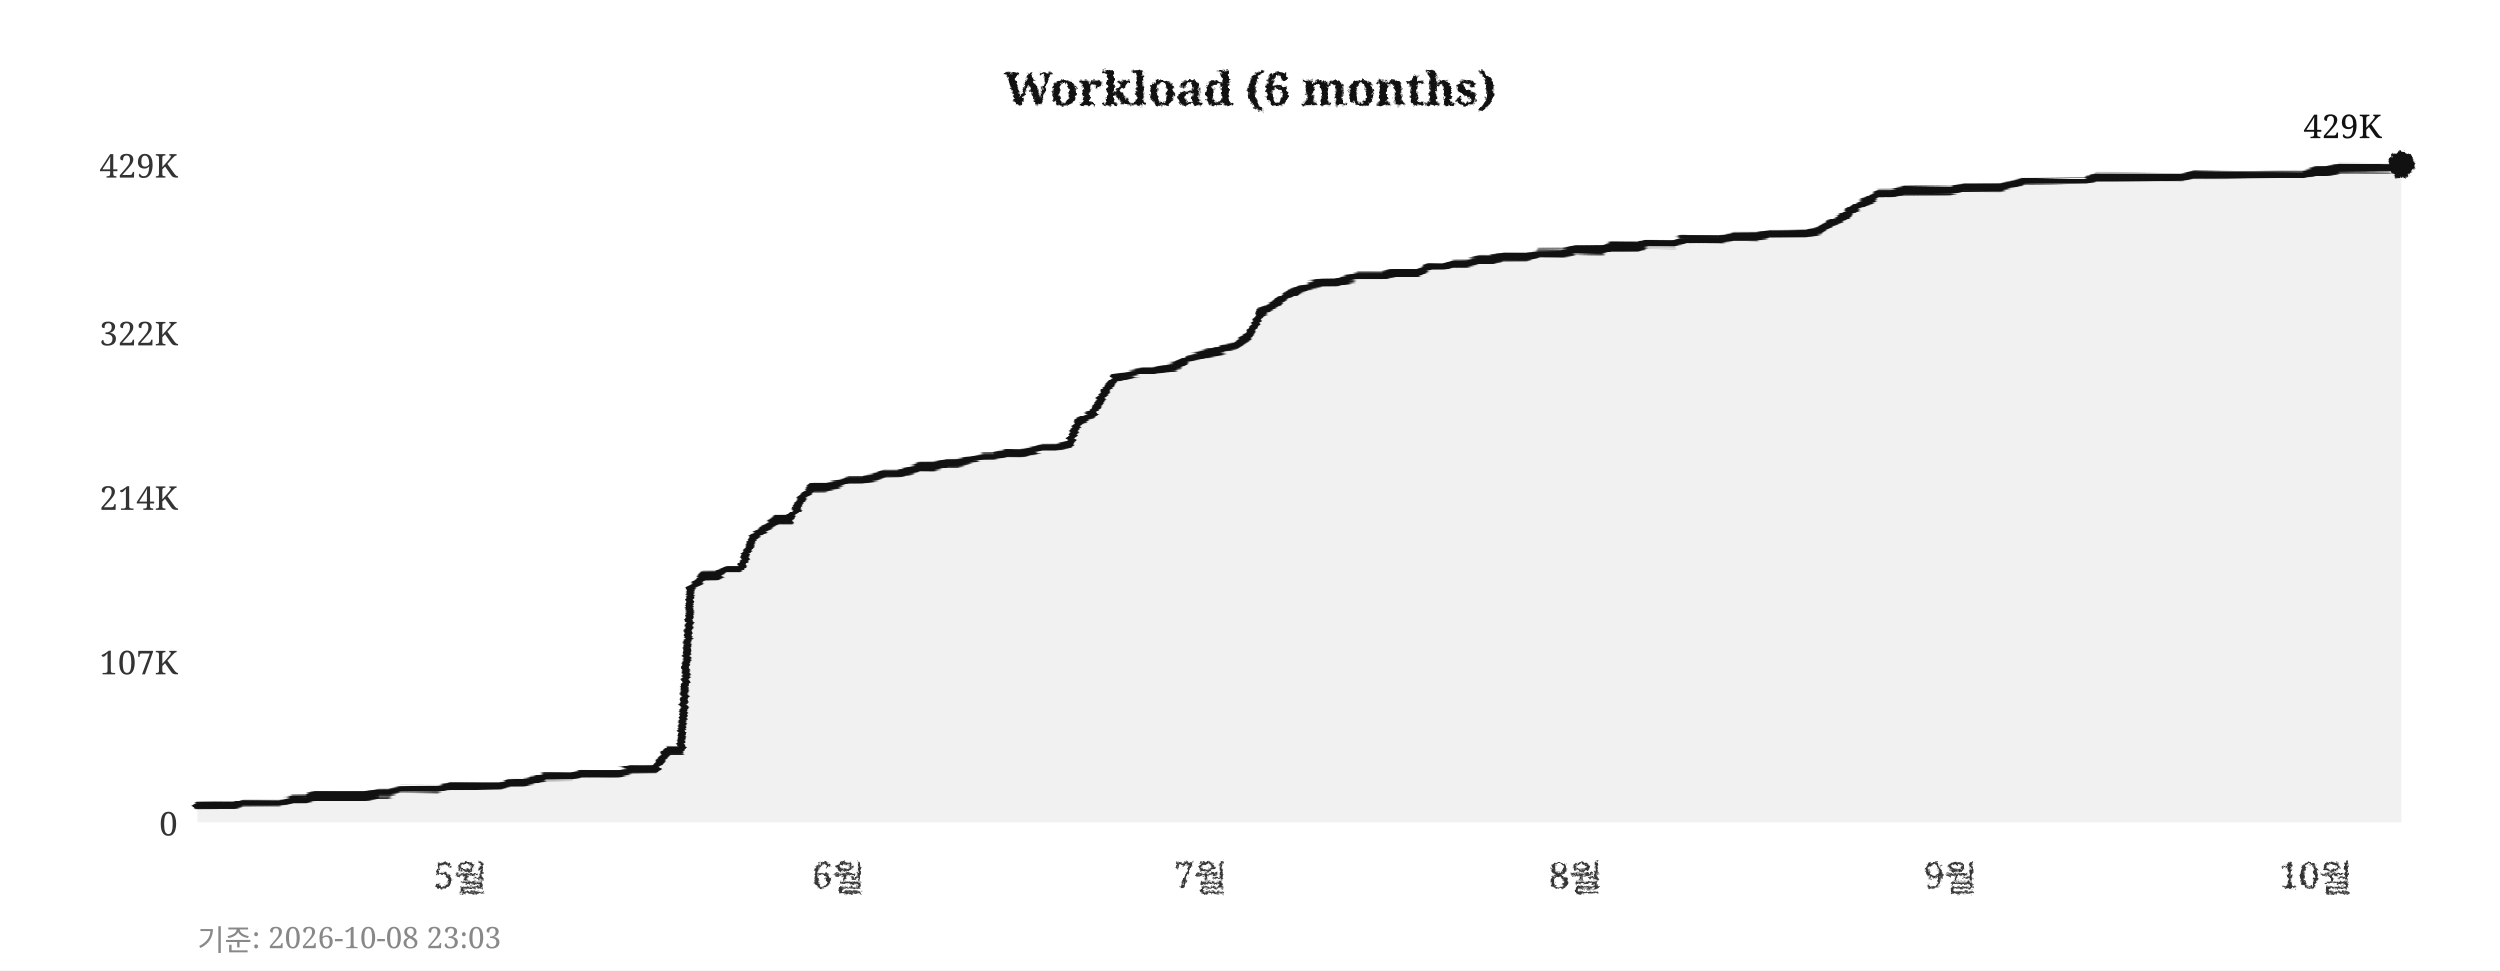
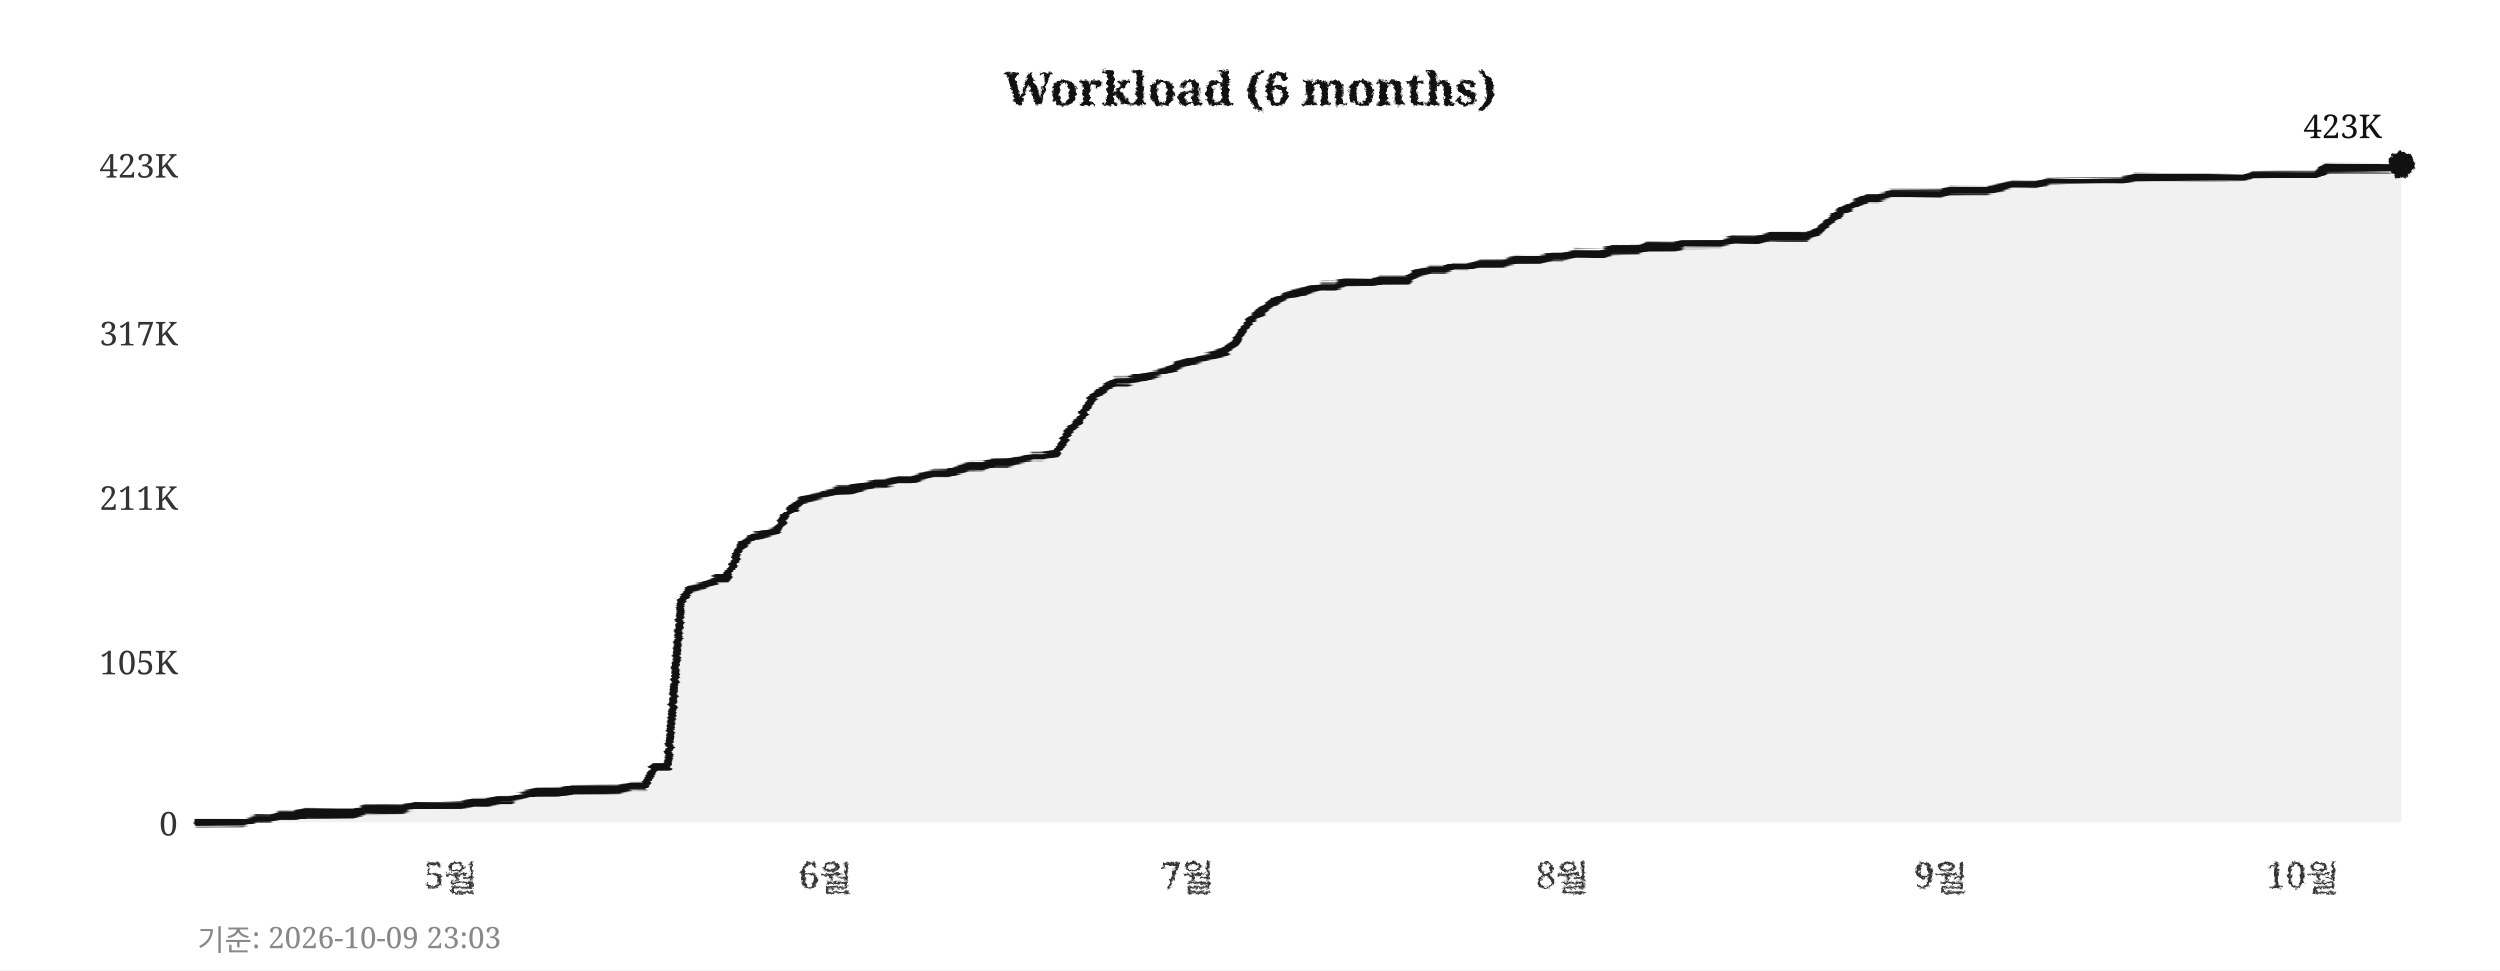
<svg xmlns="http://www.w3.org/2000/svg" width="760" height="295">
  <defs>
    <filter id="pencil" x="-5%" y="-5%" width="110%" height="110%">
      <feTurbulence type="fractalNoise" baseFrequency="0.9" numOctaves="4" seed="5" result="noise" />
      <feDisplacementMap in="SourceGraphic" in2="noise" scale="1.6" xChannelSelector="R" yChannelSelector="G" />
    </filter>
    <filter id="pline" x="-2%" y="-30%" width="104%" height="160%">
      <feTurbulence type="fractalNoise" baseFrequency="0.015 0.9" numOctaves="3" seed="11" result="noise" />
      <feDisplacementMap in="SourceGraphic" in2="noise" scale="1.8" xChannelSelector="R" yChannelSelector="G" />
    </filter>
    <filter id="rough" x="-5%" y="-5%" width="110%" height="110%">
      <feTurbulence type="turbulence" baseFrequency="0.05" numOctaves="2" seed="2" result="noise" />
      <feDisplacementMap in="SourceGraphic" in2="noise" scale="2" xChannelSelector="R" yChannelSelector="G" />
    </filter>
  </defs>
  <rect width="760" height="295" fill="#ffffff" />
  <text x="380" y="32" text-anchor="middle" font-size="14" font-weight="bold" font-family="Georgia,serif" fill="#111111" filter="url(#pencil)">Workload (6 months)</text>
  <line x1="60" y1="250" x2="730" y2="250" stroke="#cccccc" stroke-width="0.7" stroke-dasharray="4,5" filter="url(#rough)" />
  <text x="54" y="254" text-anchor="end" font-size="10" font-family="Georgia,serif" fill="#333333">0</text>
  <line x1="60" y1="201" x2="730" y2="201" stroke="#cccccc" stroke-width="0.7" stroke-dasharray="4,5" filter="url(#rough)" />
-   <text x="54" y="205" text-anchor="end" font-size="10" font-family="Georgia,serif" fill="#333333">107K</text>
+   <text x="54" y="205" text-anchor="end" font-size="10" font-family="Georgia,serif" fill="#333333">105K</text>
  <line x1="60" y1="151" x2="730" y2="151" stroke="#cccccc" stroke-width="0.7" stroke-dasharray="4,5" filter="url(#rough)" />
-   <text x="54" y="155" text-anchor="end" font-size="10" font-family="Georgia,serif" fill="#333333">214K</text>
+   <text x="54" y="155" text-anchor="end" font-size="10" font-family="Georgia,serif" fill="#333333">211K</text>
  <line x1="60" y1="101" x2="730" y2="101" stroke="#cccccc" stroke-width="0.7" stroke-dasharray="4,5" filter="url(#rough)" />
-   <text x="54" y="105" text-anchor="end" font-size="10" font-family="Georgia,serif" fill="#333333">322K</text>
+   <text x="54" y="105" text-anchor="end" font-size="10" font-family="Georgia,serif" fill="#333333">317K</text>
  <line x1="60" y1="50" x2="730" y2="50" stroke="#cccccc" stroke-width="0.7" stroke-dasharray="4,5" filter="url(#rough)" />
-   <text x="54" y="54" text-anchor="end" font-size="10" font-family="Georgia,serif" fill="#333333">429K</text>
-   <text x="140" y="270" text-anchor="middle" font-size="11" font-family="Georgia,serif" fill="#333333" filter="url(#pencil)">5월</text>
-   <text x="255" y="270" text-anchor="middle" font-size="11" font-family="Georgia,serif" fill="#333333" filter="url(#pencil)">6월</text>
-   <text x="365" y="270" text-anchor="middle" font-size="11" font-family="Georgia,serif" fill="#333333" filter="url(#pencil)">7월</text>
-   <text x="479" y="270" text-anchor="middle" font-size="11" font-family="Georgia,serif" fill="#333333" filter="url(#pencil)">8월</text>
-   <text x="593" y="270" text-anchor="middle" font-size="11" font-family="Georgia,serif" fill="#333333" filter="url(#pencil)">9월</text>
-   <text x="704" y="270" text-anchor="middle" font-size="11" font-family="Georgia,serif" fill="#333333" filter="url(#pencil)">10월</text>
+   <text x="54" y="54" text-anchor="end" font-size="10" font-family="Georgia,serif" fill="#333333">423K</text>
+   <text x="137" y="270" text-anchor="middle" font-size="11" font-family="Georgia,serif" fill="#333333" filter="url(#pencil)">5월</text>
+   <text x="251" y="270" text-anchor="middle" font-size="11" font-family="Georgia,serif" fill="#333333" filter="url(#pencil)">6월</text>
+   <text x="361" y="270" text-anchor="middle" font-size="11" font-family="Georgia,serif" fill="#333333" filter="url(#pencil)">7월</text>
+   <text x="475" y="270" text-anchor="middle" font-size="11" font-family="Georgia,serif" fill="#333333" filter="url(#pencil)">8월</text>
+   <text x="590" y="270" text-anchor="middle" font-size="11" font-family="Georgia,serif" fill="#333333" filter="url(#pencil)">9월</text>
+   <text x="700" y="270" text-anchor="middle" font-size="11" font-family="Georgia,serif" fill="#333333" filter="url(#pencil)">10월</text>
  <line x1="59" y1="42" x2="59" y2="256" stroke="#111111" stroke-width="2" filter="url(#pline)" />
  <line x1="52" y1="251" x2="738" y2="251" stroke="#111111" stroke-width="2" filter="url(#pline)" />
-   <polygon points="60,250 60,245 63,245 67,245 71,245 74,244 78,244 82,244 85,244 89,243 93,243 96,242 100,242 104,242 107,242 111,242 115,241 118,241 122,240 126,240 129,240 133,240 137,239 140,239 144,239 148,239 152,239 155,238 159,238 163,237 166,236 170,236 174,236 177,235 181,235 185,235 188,235 192,234 196,234 199,234 203,228 207,228 210,179 214,175 218,175 221,173 225,173 229,163 233,160 236,158 240,158 244,151 247,148 251,148 255,147 258,146 262,146 266,145 269,144 273,144 277,143 280,142 284,142 288,141 291,141 295,140 299,139 302,139 306,138 310,138 314,137 317,136 321,136 325,135 328,128 332,126 336,119 339,115 343,114 347,113 350,113 354,112 358,111 361,109 365,108 369,107 372,106 376,105 380,102 383,95 387,93 391,90 395,88 398,87 402,86 406,86 409,85 413,84 417,84 420,84 424,83 428,83 431,83 435,81 439,81 442,80 446,80 450,79 453,79 457,78 461,78 464,78 468,77 472,77 475,77 479,76 483,76 487,76 490,75 494,75 498,75 501,74 505,74 509,74 512,73 516,73 520,73 523,73 527,72 531,72 534,72 538,71 542,71 545,71 549,71 553,70 556,68 560,66 564,63 568,61 571,59 575,59 579,58 582,58 586,58 590,58 593,58 597,57 601,57 604,57 608,57 612,56 615,55 619,55 623,55 626,55 630,55 634,55 637,54 641,54 645,54 649,54 652,54 656,54 660,54 663,54 667,53 671,53 674,53 678,53 682,53 685,53 689,53 693,53 696,53 700,53 704,52 707,52 711,51 715,51 718,51 722,51 726,51 730,50 730,250" fill="#e8e8e8" opacity="0.6" />
-   <polyline points="60,245 63,245 67,245 71,245 74,244 78,244 82,244 85,244 89,243 93,243 96,242 100,242 104,242 107,242 111,242 115,241 118,241 122,240 126,240 129,240 133,240 137,239 140,239 144,239 148,239 152,239 155,238 159,238 163,237 166,236 170,236 174,236 177,235 181,235 185,235 188,235 192,234 196,234 199,234 203,228 207,228 210,179 214,175 218,175 221,173 225,173 229,163 233,160 236,158 240,158 244,151 247,148 251,148 255,147 258,146 262,146 266,145 269,144 273,144 277,143 280,142 284,142 288,141 291,141 295,140 299,139 302,139 306,138 310,138 314,137 317,136 321,136 325,135 328,128 332,126 336,119 339,115 343,114 347,113 350,113 354,112 358,111 361,109 365,108 369,107 372,106 376,105 380,102 383,95 387,93 391,90 395,88 398,87 402,86 406,86 409,85 413,84 417,84 420,84 424,83 428,83 431,83 435,81 439,81 442,80 446,80 450,79 453,79 457,78 461,78 464,78 468,77 472,77 475,77 479,76 483,76 487,76 490,75 494,75 498,75 501,74 505,74 509,74 512,73 516,73 520,73 523,73 527,72 531,72 534,72 538,71 542,71 545,71 549,71 553,70 556,68 560,66 564,63 568,61 571,59 575,59 579,58 582,58 586,58 590,58 593,58 597,57 601,57 604,57 608,57 612,56 615,55 619,55 623,55 626,55 630,55 634,55 637,54 641,54 645,54 649,54 652,54 656,54 660,54 663,54 667,53 671,53 674,53 678,53 682,53 685,53 689,53 693,53 696,53 700,53 704,52 707,52 711,51 715,51 718,51 722,51 726,51 730,50" fill="none" stroke="#111111" stroke-width="2.4" stroke-linejoin="round" stroke-linecap="round" filter="url(#pline)" />
+   <polygon points="60,250 60,250 63,250 67,250 71,250 74,250 78,249 82,249 85,248 89,248 93,247 96,247 100,247 104,247 107,247 111,246 115,246 118,246 122,246 126,245 129,245 133,245 137,245 140,245 144,244 148,244 152,243 155,243 159,242 163,241 166,241 170,241 174,240 177,240 181,240 185,240 188,240 192,239 196,239 199,233 203,233 207,183 210,179 214,178 218,176 221,176 225,166 229,163 233,162 236,161 240,155 244,152 247,151 251,150 255,149 258,149 262,148 266,147 269,147 273,146 277,146 280,145 284,144 288,144 291,143 295,142 299,142 302,141 306,141 310,140 314,139 317,139 321,138 325,131 328,128 332,121 336,118 339,116 343,116 347,115 350,114 354,113 358,111 361,110 365,109 369,108 372,107 376,104 380,97 383,95 387,92 391,90 395,89 398,88 402,87 406,87 409,86 413,86 417,86 420,85 424,85 428,85 431,83 435,82 439,82 442,81 446,81 450,80 453,80 457,80 461,79 464,79 468,79 472,78 475,78 479,77 483,77 487,77 490,76 494,76 498,76 501,75 505,75 509,75 512,74 516,74 520,74 523,74 527,73 531,73 534,73 538,72 542,72 545,72 549,72 553,70 556,67 560,64 564,62 568,60 571,60 575,59 579,59 582,59 586,59 590,59 593,58 597,58 601,58 604,58 608,57 612,56 615,56 619,56 623,55 626,55 630,55 634,55 637,55 641,55 645,55 649,54 652,54 656,54 660,54 663,54 667,54 671,54 674,54 678,54 682,54 685,53 689,53 693,53 696,53 700,53 704,53 707,51 711,51 715,51 718,51 722,51 726,51 730,50 730,250" fill="#e8e8e8" opacity="0.6" />
+   <polyline points="60,250 63,250 67,250 71,250 74,250 78,249 82,249 85,248 89,248 93,247 96,247 100,247 104,247 107,247 111,246 115,246 118,246 122,246 126,245 129,245 133,245 137,245 140,245 144,244 148,244 152,243 155,243 159,242 163,241 166,241 170,241 174,240 177,240 181,240 185,240 188,240 192,239 196,239 199,233 203,233 207,183 210,179 214,178 218,176 221,176 225,166 229,163 233,162 236,161 240,155 244,152 247,151 251,150 255,149 258,149 262,148 266,147 269,147 273,146 277,146 280,145 284,144 288,144 291,143 295,142 299,142 302,141 306,141 310,140 314,139 317,139 321,138 325,131 328,128 332,121 336,118 339,116 343,116 347,115 350,114 354,113 358,111 361,110 365,109 369,108 372,107 376,104 380,97 383,95 387,92 391,90 395,89 398,88 402,87 406,87 409,86 413,86 417,86 420,85 424,85 428,85 431,83 435,82 439,82 442,81 446,81 450,80 453,80 457,80 461,79 464,79 468,79 472,78 475,78 479,77 483,77 487,77 490,76 494,76 498,76 501,75 505,75 509,75 512,74 516,74 520,74 523,74 527,73 531,73 534,73 538,72 542,72 545,72 549,72 553,70 556,67 560,64 564,62 568,60 571,60 575,59 579,59 582,59 586,59 590,59 593,58 597,58 601,58 604,58 608,57 612,56 615,56 619,56 623,55 626,55 630,55 634,55 637,55 641,55 645,55 649,54 652,54 656,54 660,54 663,54 667,54 671,54 674,54 678,54 682,54 685,53 689,53 693,53 696,53 700,53 704,53 707,51 711,51 715,51 718,51 722,51 726,51 730,50" fill="none" stroke="#111111" stroke-width="2.4" stroke-linejoin="round" stroke-linecap="round" filter="url(#pline)" />
  <circle cx="730" cy="50" r="4" fill="#111111" filter="url(#pencil)" />
-   <text x="724" y="42" text-anchor="end" font-size="10" font-family="Georgia,serif" fill="#111111">429K</text>
-   <text x="60" y="289" font-size="9" font-family="Georgia,serif" fill="#888888">기준: 2026-10-08 23:03</text>
+   <text x="724" y="42" text-anchor="end" font-size="10" font-family="Georgia,serif" fill="#111111">423K</text>
+   <text x="60" y="289" font-size="9" font-family="Georgia,serif" fill="#888888">기준: 2026-10-09 23:03</text>
</svg>
